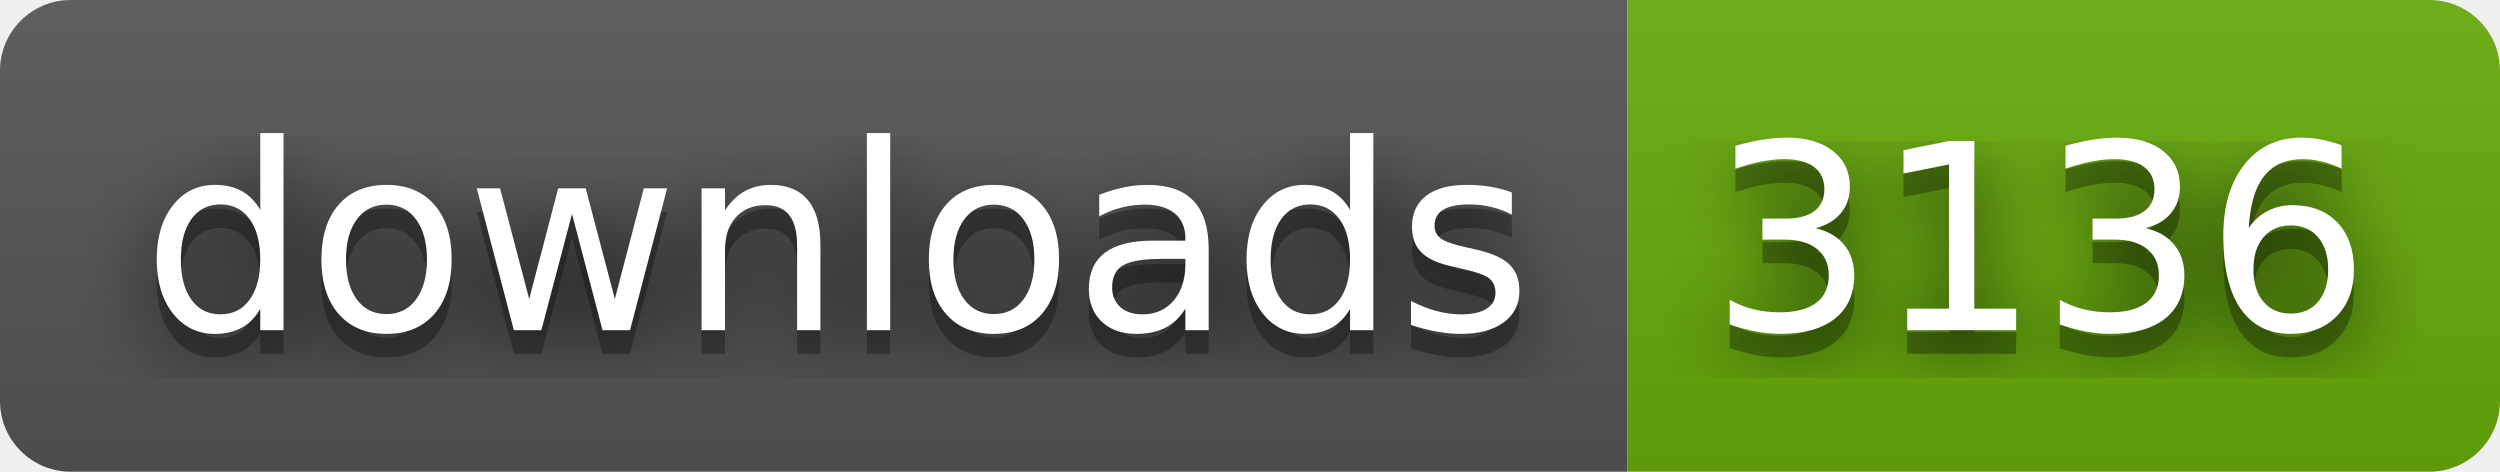
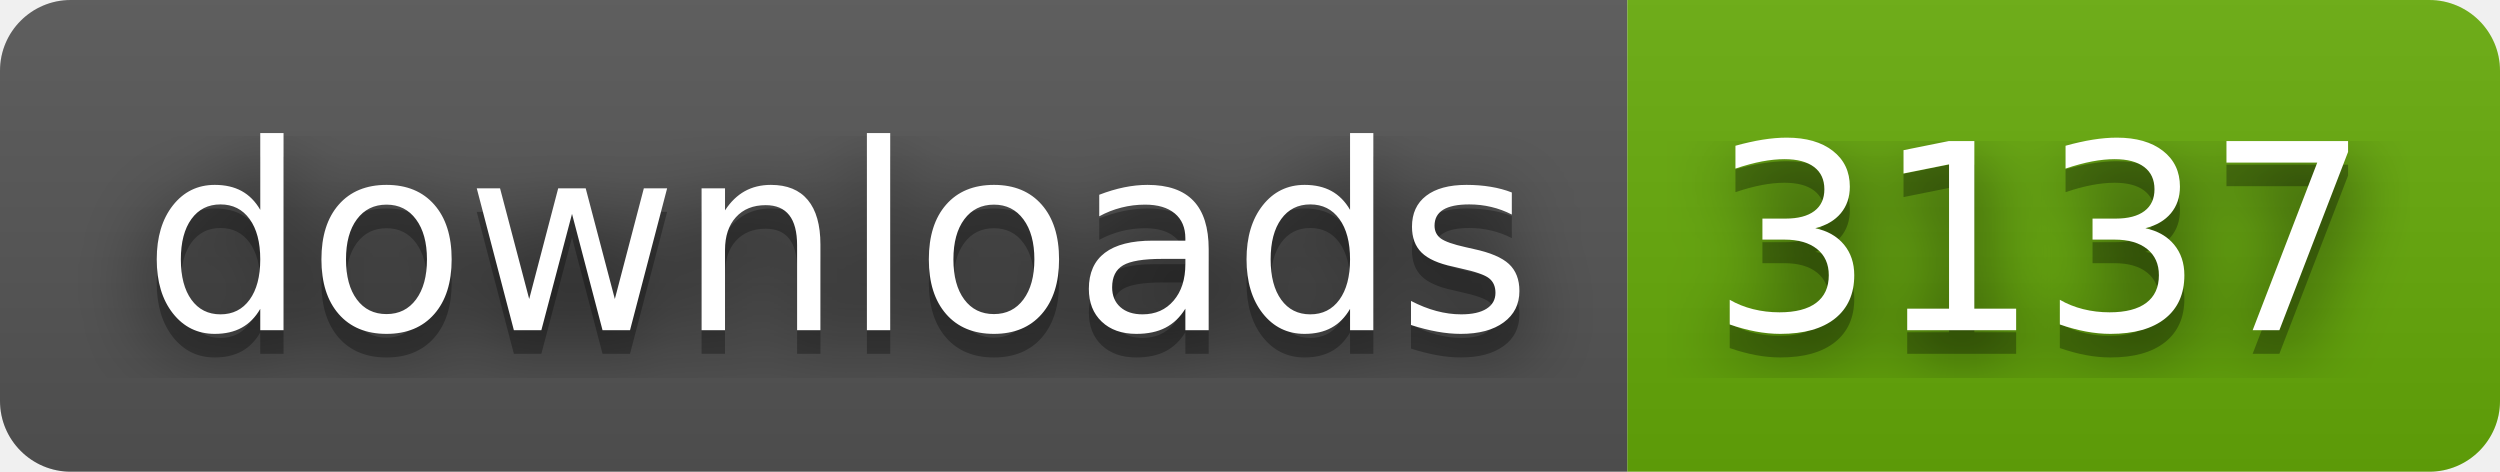
- <svg xmlns="http://www.w3.org/2000/svg" width="106" height="20" role="img" aria-label="downloads: 3136">
+ <svg xmlns="http://www.w3.org/2000/svg" width="106" height="20" role="img" aria-label="downloads: 3137">
  <filter id="blur">
    <feGaussianBlur stdDeviation="16" />
  </filter>
  <linearGradient id="s" x2="0" y2="100%">
    <stop offset="0" stop-color="#bbb" stop-opacity=".1" />
    <stop offset="1" stop-opacity=".1" />
  </linearGradient>
  <clipPath id="r">
    <rect width="106" height="20" rx="3" />
  </clipPath>
  <g clip-path="url(#r)">
    <rect width="69" height="20" fill="#555" />
    <rect x="69" width="37" height="20" fill="#67ac09" />
    <rect width="106" height="20" fill="url(#s)" />
  </g>
  <g fill="#fff" text-anchor="middle" font-family="Verdana,Geneva,DejaVu Sans,sans-serif" text-rendering="geometricPrecision" font-size="110">
    <g transform="scale(.1)">
      <g aria-hidden="true" fill="#010101">
        <text x="355" y="150" fill-opacity=".8" filter="url(#blur)" textLength="590">downloads</text>
        <text x="355" y="150" fill-opacity=".3" textLength="590">downloads</text>
      </g>
      <text x="355" y="140" textLength="590">downloads</text>
    </g>
    <g transform="scale(.1)">
      <g aria-hidden="true" fill="#010101">
-         <text x="865" y="150" fill-opacity=".8" filter="url(#blur)" textLength="270">3136</text>
-         <text x="865" y="150" fill-opacity=".3" textLength="270">3136</text>
+         <text x="865" y="150" fill-opacity=".8" filter="url(#blur)" textLength="270">3137</text>
+         <text x="865" y="150" fill-opacity=".3" textLength="270">3137</text>
      </g>
-       <text x="865" y="140" textLength="270">3136</text>
+       <text x="865" y="140" textLength="270">3137</text>
    </g>
  </g>
</svg>
